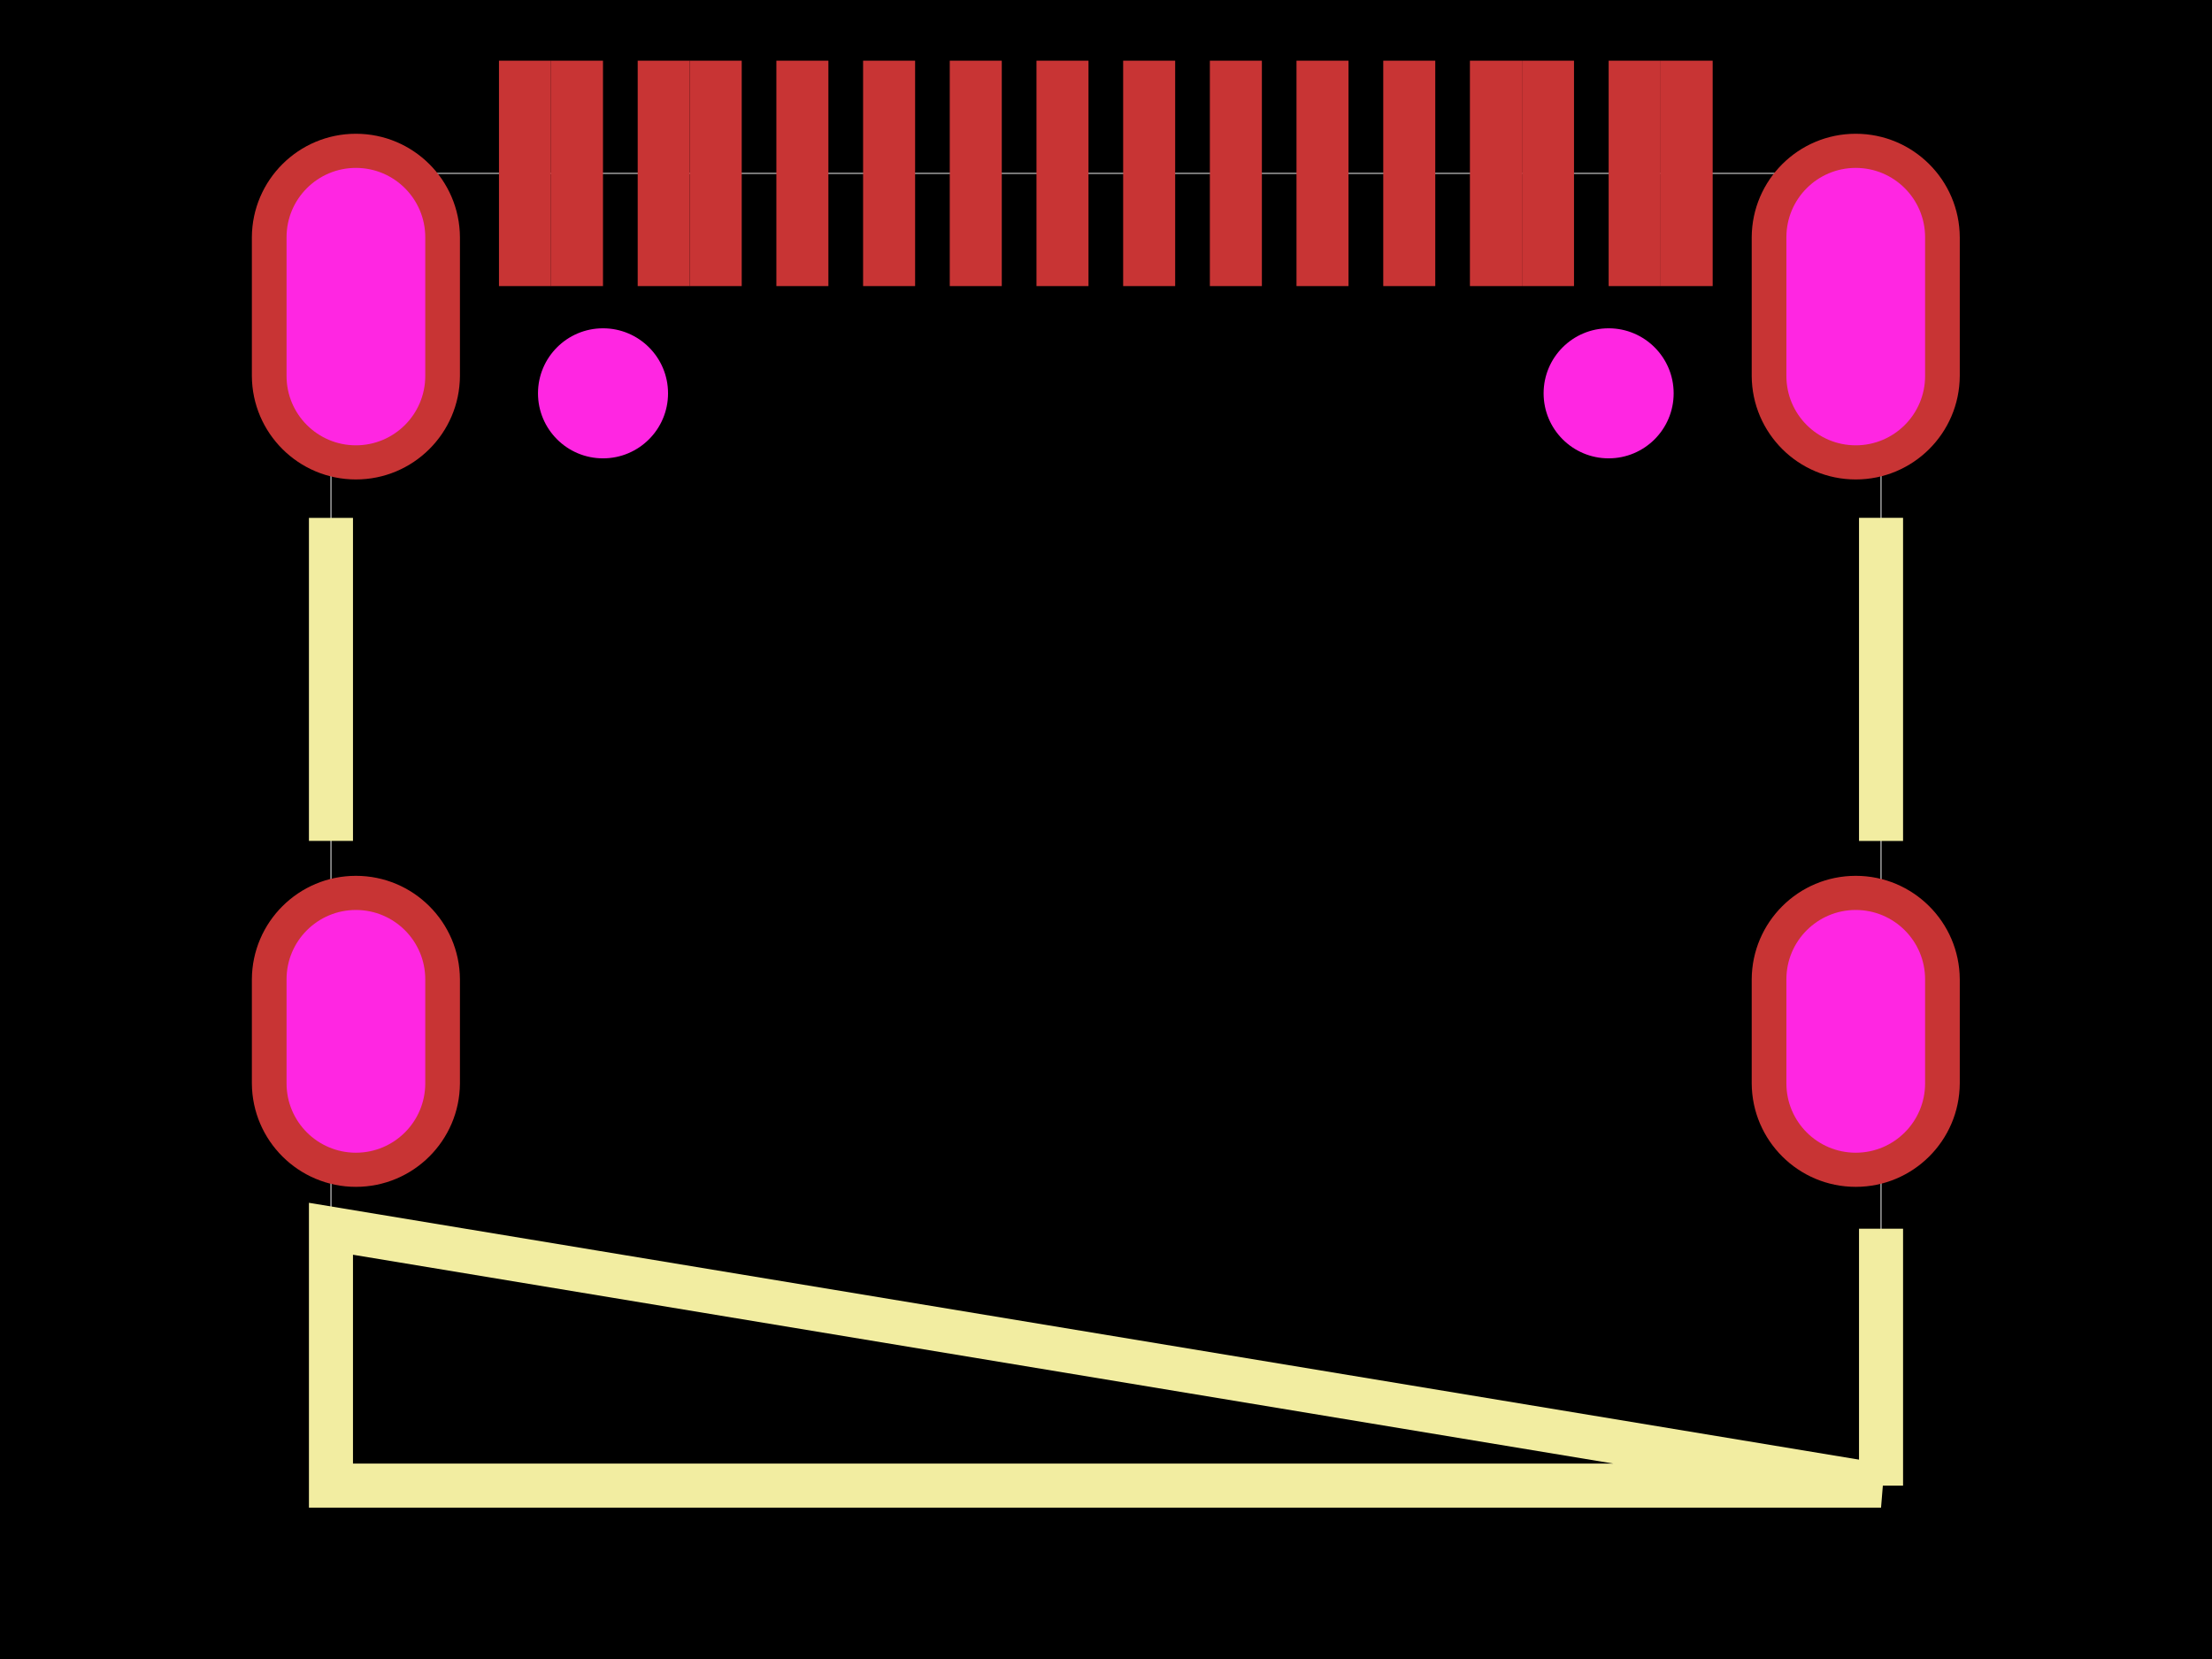
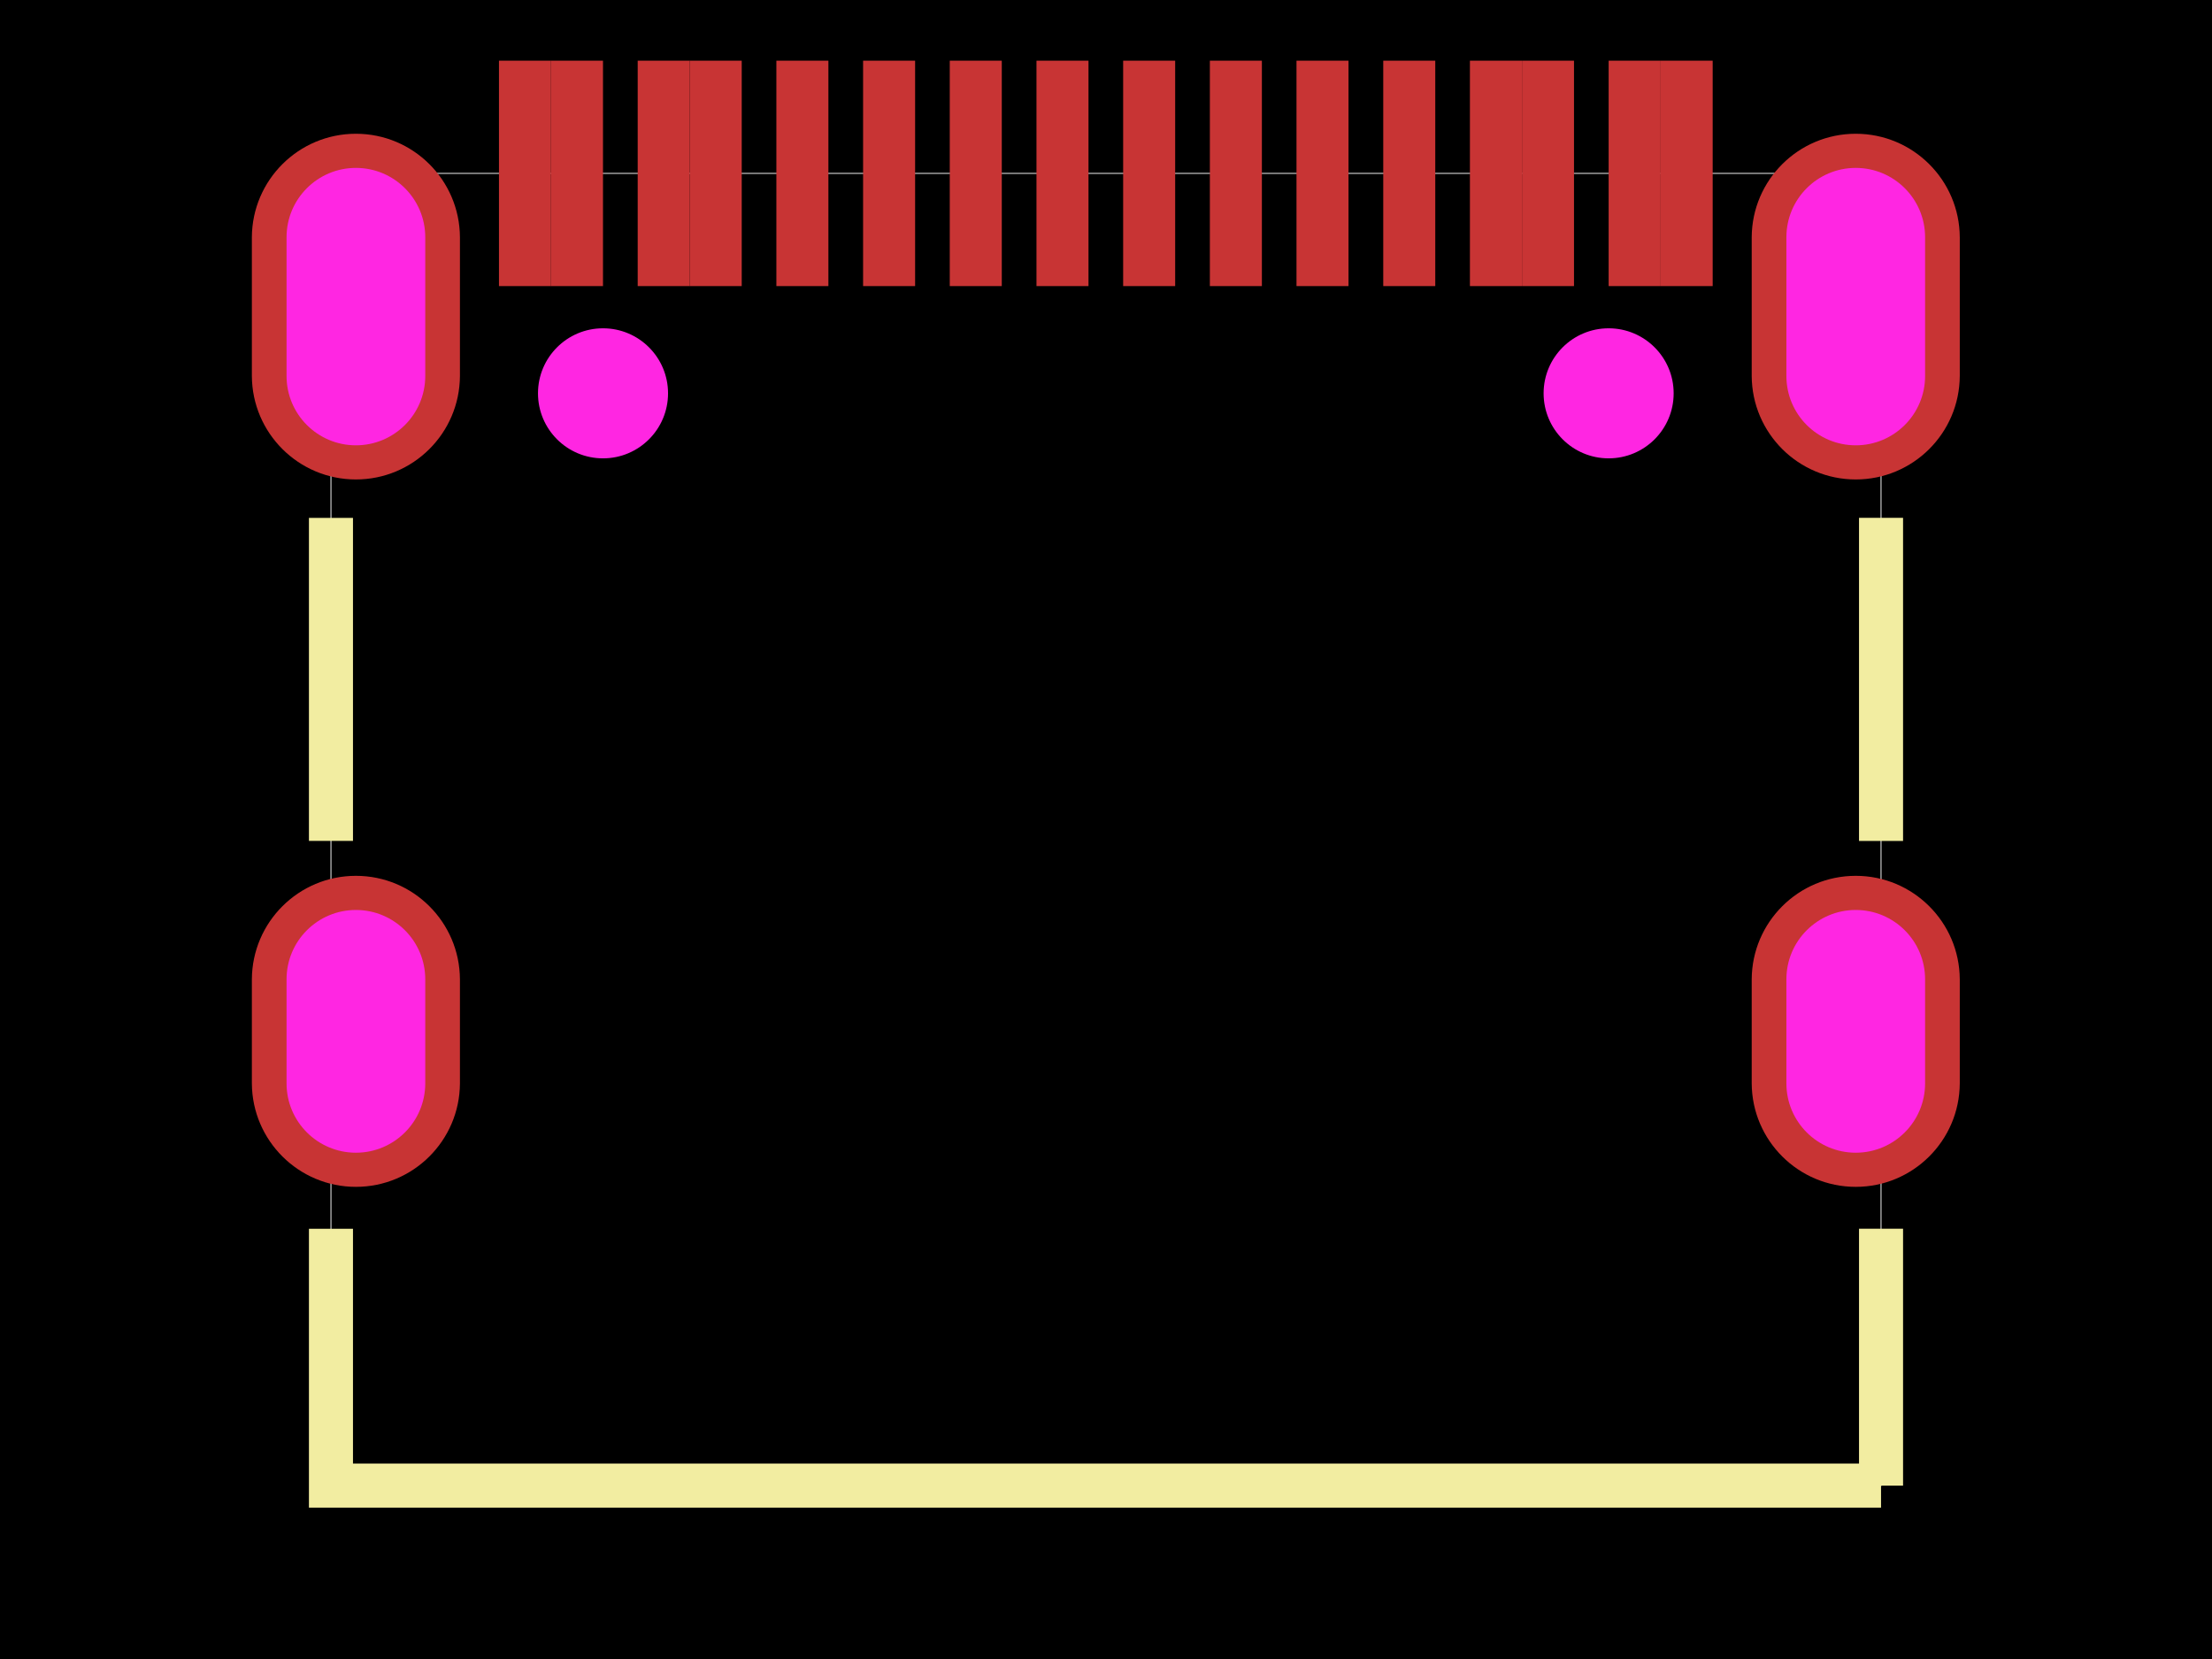
<svg xmlns="http://www.w3.org/2000/svg" width="800" height="600">
  <style>
              .boundary { fill: #000; }
              .pcb-board { fill: none; }
              .pcb-trace { fill: none; }
              .pcb-hole-outer { fill: rgb(200, 52, 52); }
              .pcb-hole-inner { fill: rgb(255, 38, 226); }
              .pcb-pad { }
              .pcb-boundary { fill: none; stroke: #fff; stroke-width: 0.3; }
              .pcb-silkscreen { fill: none; }
              .pcb-silkscreen-top { stroke: #f2eda1; }
              .pcb-silkscreen-bottom { stroke: #f2eda1; }
              .pcb-silkscreen-text { fill: #f2eda1; }
            </style>
  <rect class="boundary" x="0" y="0" width="800" height="600" />
  <rect class="pcb-boundary" x="119.696" y="62.708" width="560.607" height="474.584" />
  <g transform="translate(399.9363, 199.0401) rotate(0) scale(1, -1)">
    <rect class="pcb-component" x="0" y="0" width="0" height="0" />
    <rect class="pcb-component-outline" x="0" y="0" width="0" height="0" />
  </g>
  <rect class="pcb-pad" fill="rgb(200, 52, 52)" x="280.788" y="21.948" width="18.812" height="81.52" />
  <rect class="pcb-pad" fill="rgb(200, 52, 52)" x="312.149" y="21.948" width="18.812" height="81.52" />
  <rect class="pcb-pad" fill="rgb(200, 52, 52)" x="343.495" y="21.948" width="18.812" height="81.52" />
  <rect class="pcb-pad" fill="rgb(200, 52, 52)" x="374.857" y="21.948" width="18.812" height="81.52" />
  <rect class="pcb-pad" fill="rgb(200, 52, 52)" x="406.203" y="21.948" width="18.812" height="81.52" />
  <rect class="pcb-pad" fill="rgb(200, 52, 52)" x="437.565" y="21.948" width="18.812" height="81.52" />
  <rect class="pcb-pad" fill="rgb(200, 52, 52)" x="468.895" y="21.948" width="18.812" height="81.52" />
  <rect class="pcb-pad" fill="rgb(200, 52, 52)" x="500.273" y="21.948" width="18.812" height="81.52" />
  <rect class="pcb-pad" fill="rgb(200, 52, 52)" x="180.459" y="21.948" width="18.812" height="81.52" />
  <rect class="pcb-pad" fill="rgb(200, 52, 52)" x="199.269" y="21.948" width="18.812" height="81.52" />
  <rect class="pcb-pad" fill="rgb(200, 52, 52)" x="230.631" y="21.948" width="18.812" height="81.52" />
  <rect class="pcb-pad" fill="rgb(200, 52, 52)" x="249.442" y="21.948" width="18.812" height="81.52" />
  <rect class="pcb-pad" fill="rgb(200, 52, 52)" x="531.618" y="21.948" width="18.812" height="81.52" />
  <rect class="pcb-pad" fill="rgb(200, 52, 52)" x="550.445" y="21.948" width="18.812" height="81.52" />
  <rect class="pcb-pad" fill="rgb(200, 52, 52)" x="581.791" y="21.948" width="18.812" height="81.52" />
  <rect class="pcb-pad" fill="rgb(200, 52, 52)" x="600.602" y="21.948" width="18.812" height="81.52" />
-   <path class="pcb-silkscreen pcb-silkscreen-top" d="M 119.696 304.121 L 119.696 187.301 Z" stroke-width="15.928" data-pcb-component-id="pcb_component_1" data-pcb-silkscreen-path-id="pcb_silkscreen_path_25" />
-   <path class="pcb-silkscreen pcb-silkscreen-top" d="M 680.304 537.292 L 119.696 537.292 L 119.696 444.403 Z" stroke-width="15.928" data-pcb-component-id="pcb_component_1" data-pcb-silkscreen-path-id="pcb_silkscreen_path_26" />
-   <path class="pcb-silkscreen pcb-silkscreen-top" d="M 680.304 304.143 L 680.304 187.279 Z" stroke-width="15.928" data-pcb-component-id="pcb_component_1" data-pcb-silkscreen-path-id="pcb_silkscreen_path_27" />
-   <path class="pcb-silkscreen pcb-silkscreen-top" d="M 680.304 537.292 L 680.304 444.381 Z" stroke-width="15.928" data-pcb-component-id="pcb_component_1" data-pcb-silkscreen-path-id="pcb_silkscreen_path_28" />
+   <path class="pcb-silkscreen pcb-silkscreen-top" d="M 119.696 304.121 L 119.696 187.301" stroke-width="15.928" data-pcb-component-id="pcb_component_1" data-pcb-silkscreen-path-id="pcb_silkscreen_path_25" />
+   <path class="pcb-silkscreen pcb-silkscreen-top" d="M 680.304 537.292 L 119.696 537.292 L 119.696 444.403" stroke-width="15.928" data-pcb-component-id="pcb_component_1" data-pcb-silkscreen-path-id="pcb_silkscreen_path_26" />
+   <path class="pcb-silkscreen pcb-silkscreen-top" d="M 680.304 304.143 L 680.304 187.279" stroke-width="15.928" data-pcb-component-id="pcb_component_1" data-pcb-silkscreen-path-id="pcb_silkscreen_path_27" />
+   <path class="pcb-silkscreen pcb-silkscreen-top" d="M 680.304 537.292 L 680.304 444.381" stroke-width="15.928" data-pcb-component-id="pcb_component_1" data-pcb-silkscreen-path-id="pcb_silkscreen_path_28" />
  <g>
    <path class="pcb-hole-outer" d="M633.53,354.185 v37.625 a37.625,37.625 0 0 0 75.249,0 v-37.625 a37.625,37.625 0 0 0 -75.249,0 z" />
    <path class="pcb-hole-inner" d="M646.072,354.185 v37.625 a25.083,25.083 0 0 0 50.166,0 v-37.625 a25.083,25.083 0 0 0 -50.166,0 z" />
  </g>
  <g>
    <path class="pcb-hole-outer" d="M633.53,85.806 v50.166 a37.625,37.625 0 0 0 75.249,0 v-50.166 a37.625,37.625 0 0 0 -75.249,0 z" />
    <path class="pcb-hole-inner" d="M646.072,85.806 v50.166 a25.083,25.083 0 0 0 50.166,0 v-50.166 a25.083,25.083 0 0 0 -50.166,0 z" />
  </g>
  <g>
    <path class="pcb-hole-outer" d="M91.093,85.806 v50.166 a37.625,37.625 0 0 0 75.249,0 v-50.166 a37.625,37.625 0 0 0 -75.249,0 z" />
    <path class="pcb-hole-inner" d="M103.635,85.806 v50.166 a25.083,25.083 0 0 0 50.166,0 v-50.166 a25.083,25.083 0 0 0 -50.166,0 z" />
  </g>
  <g>
    <path class="pcb-hole-outer" d="M91.093,354.185 v37.625 a37.625,37.625 0 0 0 75.249,0 v-37.625 a37.625,37.625 0 0 0 -75.249,0 z" />
    <path class="pcb-hole-inner" d="M103.635,354.185 v37.625 a25.083,25.083 0 0 0 50.166,0 v-37.625 a25.083,25.083 0 0 0 -50.166,0 z" />
  </g>
  <circle class="pcb-hole" cx="218.089" cy="142.251" r="23.516" fill="#FF26E2" />
  <circle class="pcb-hole" cx="581.784" cy="142.251" r="23.516" fill="#FF26E2" />
</svg>
